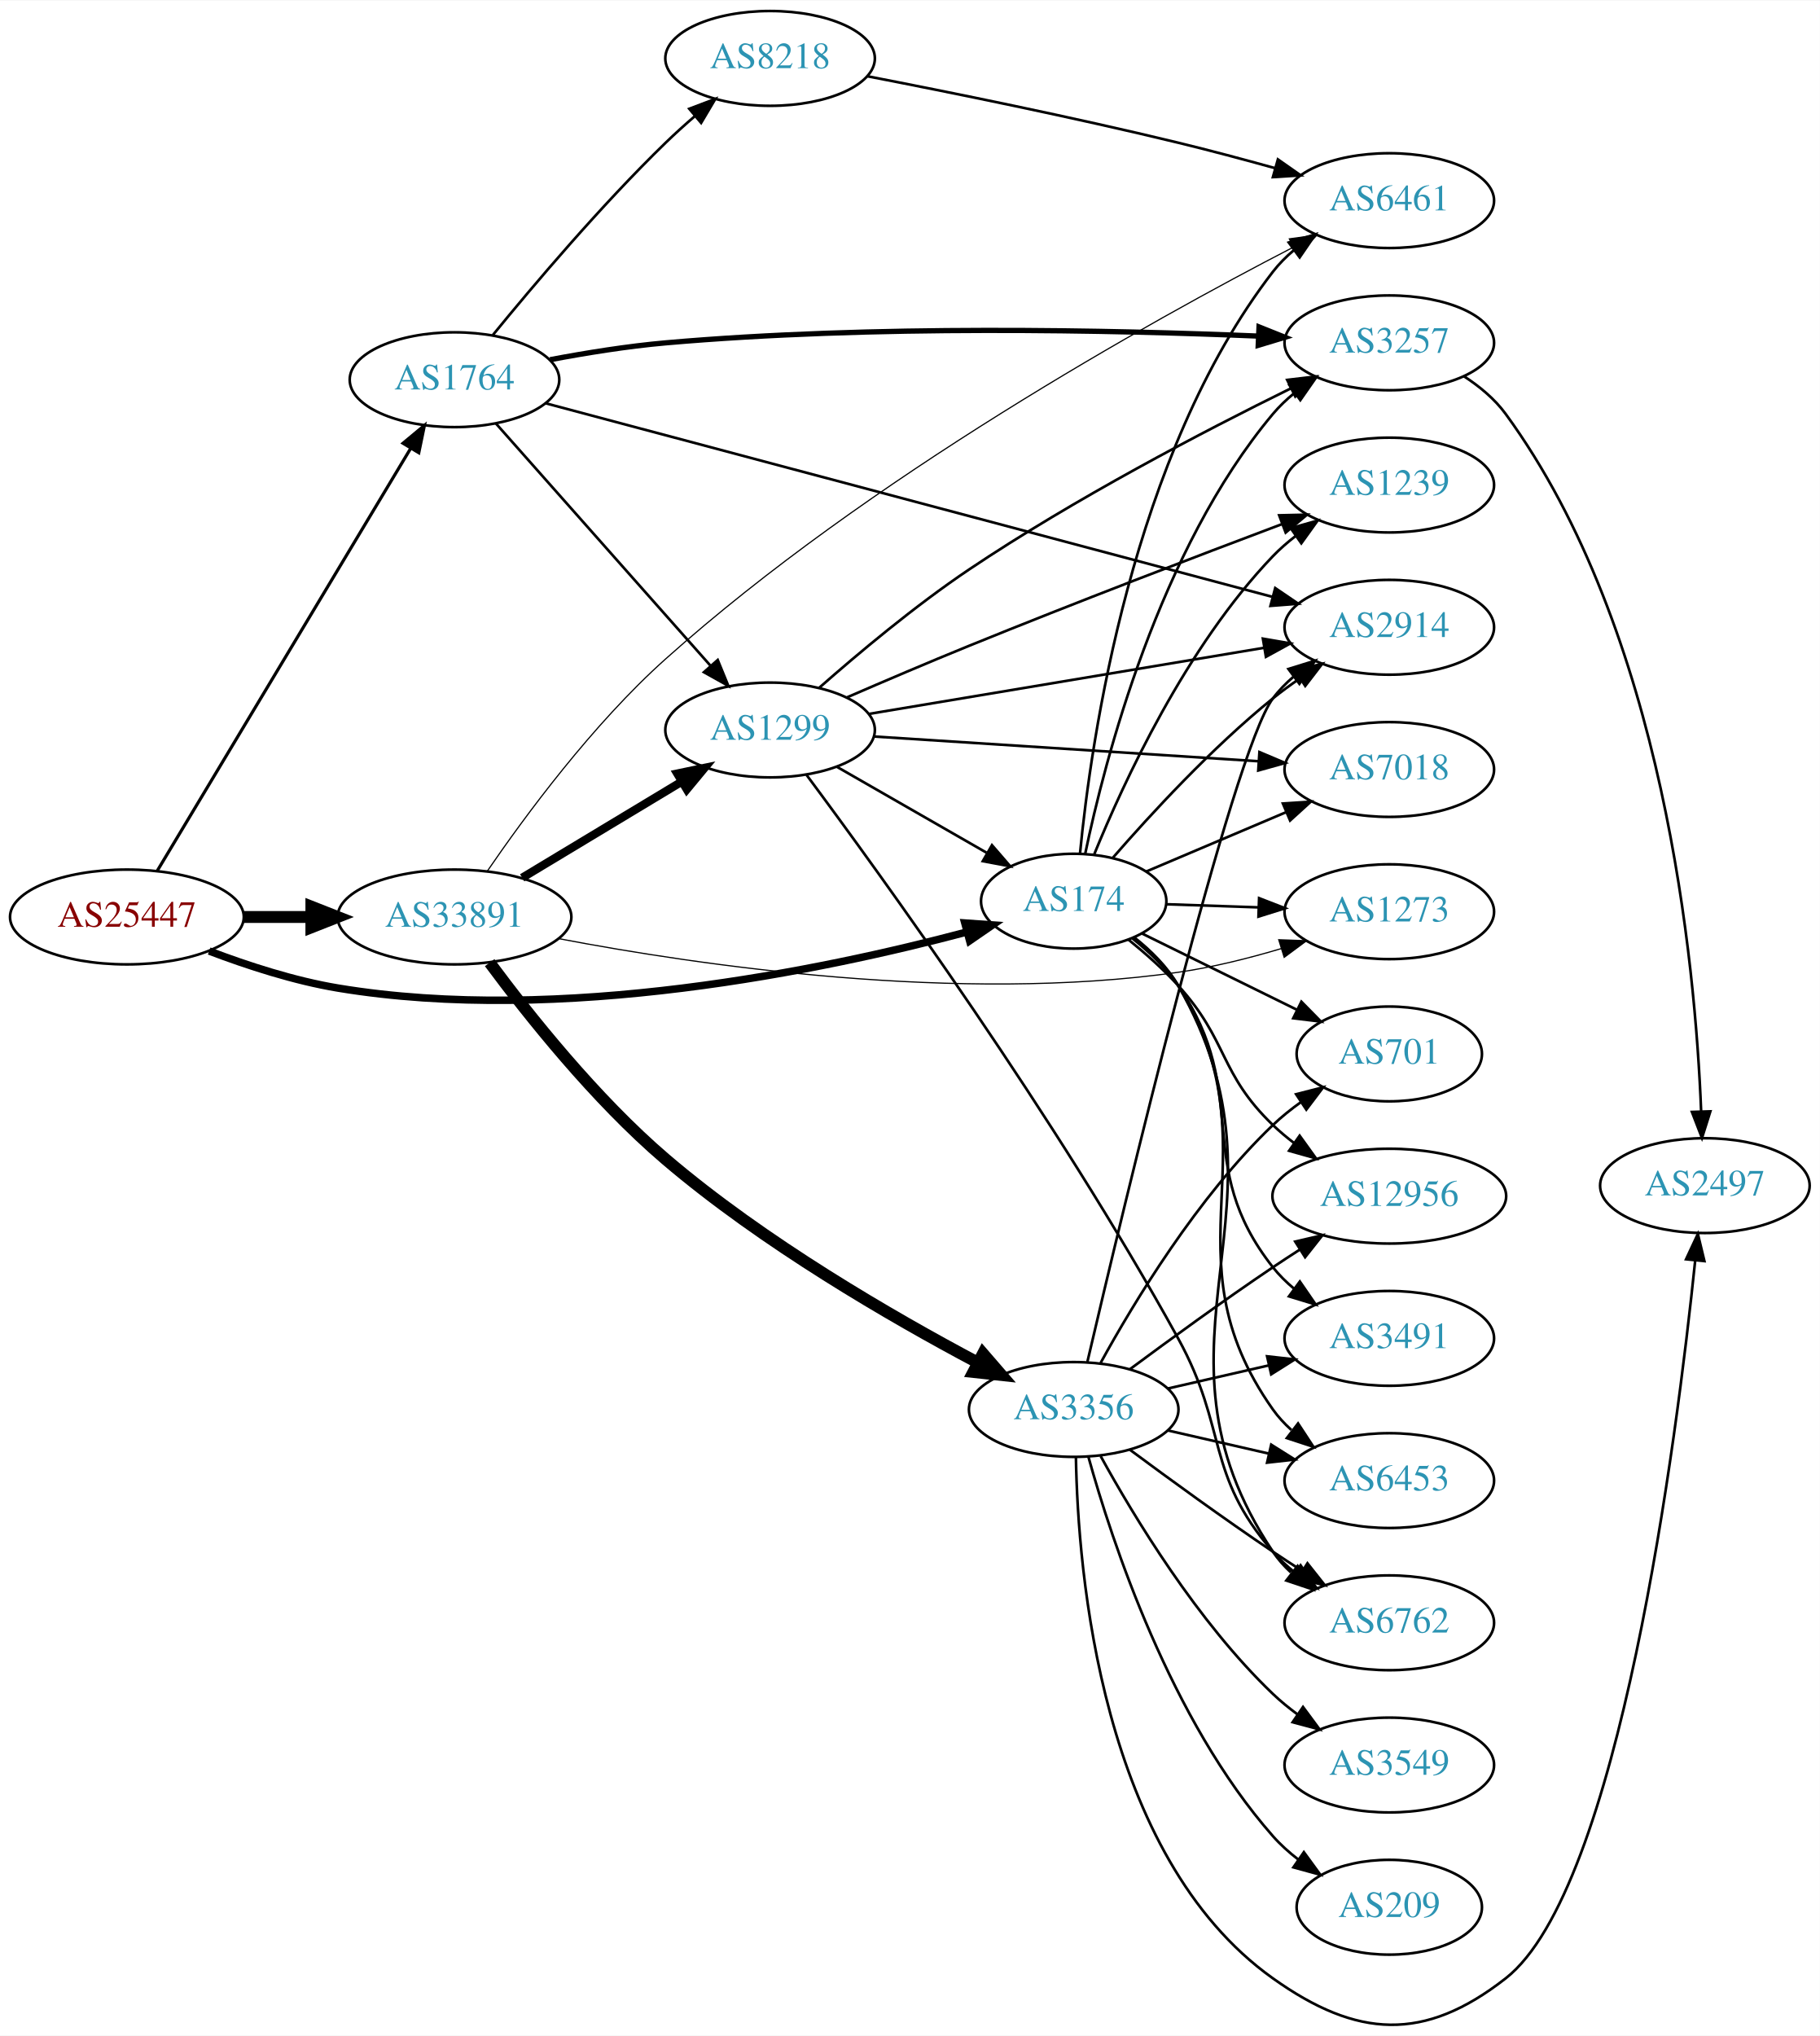
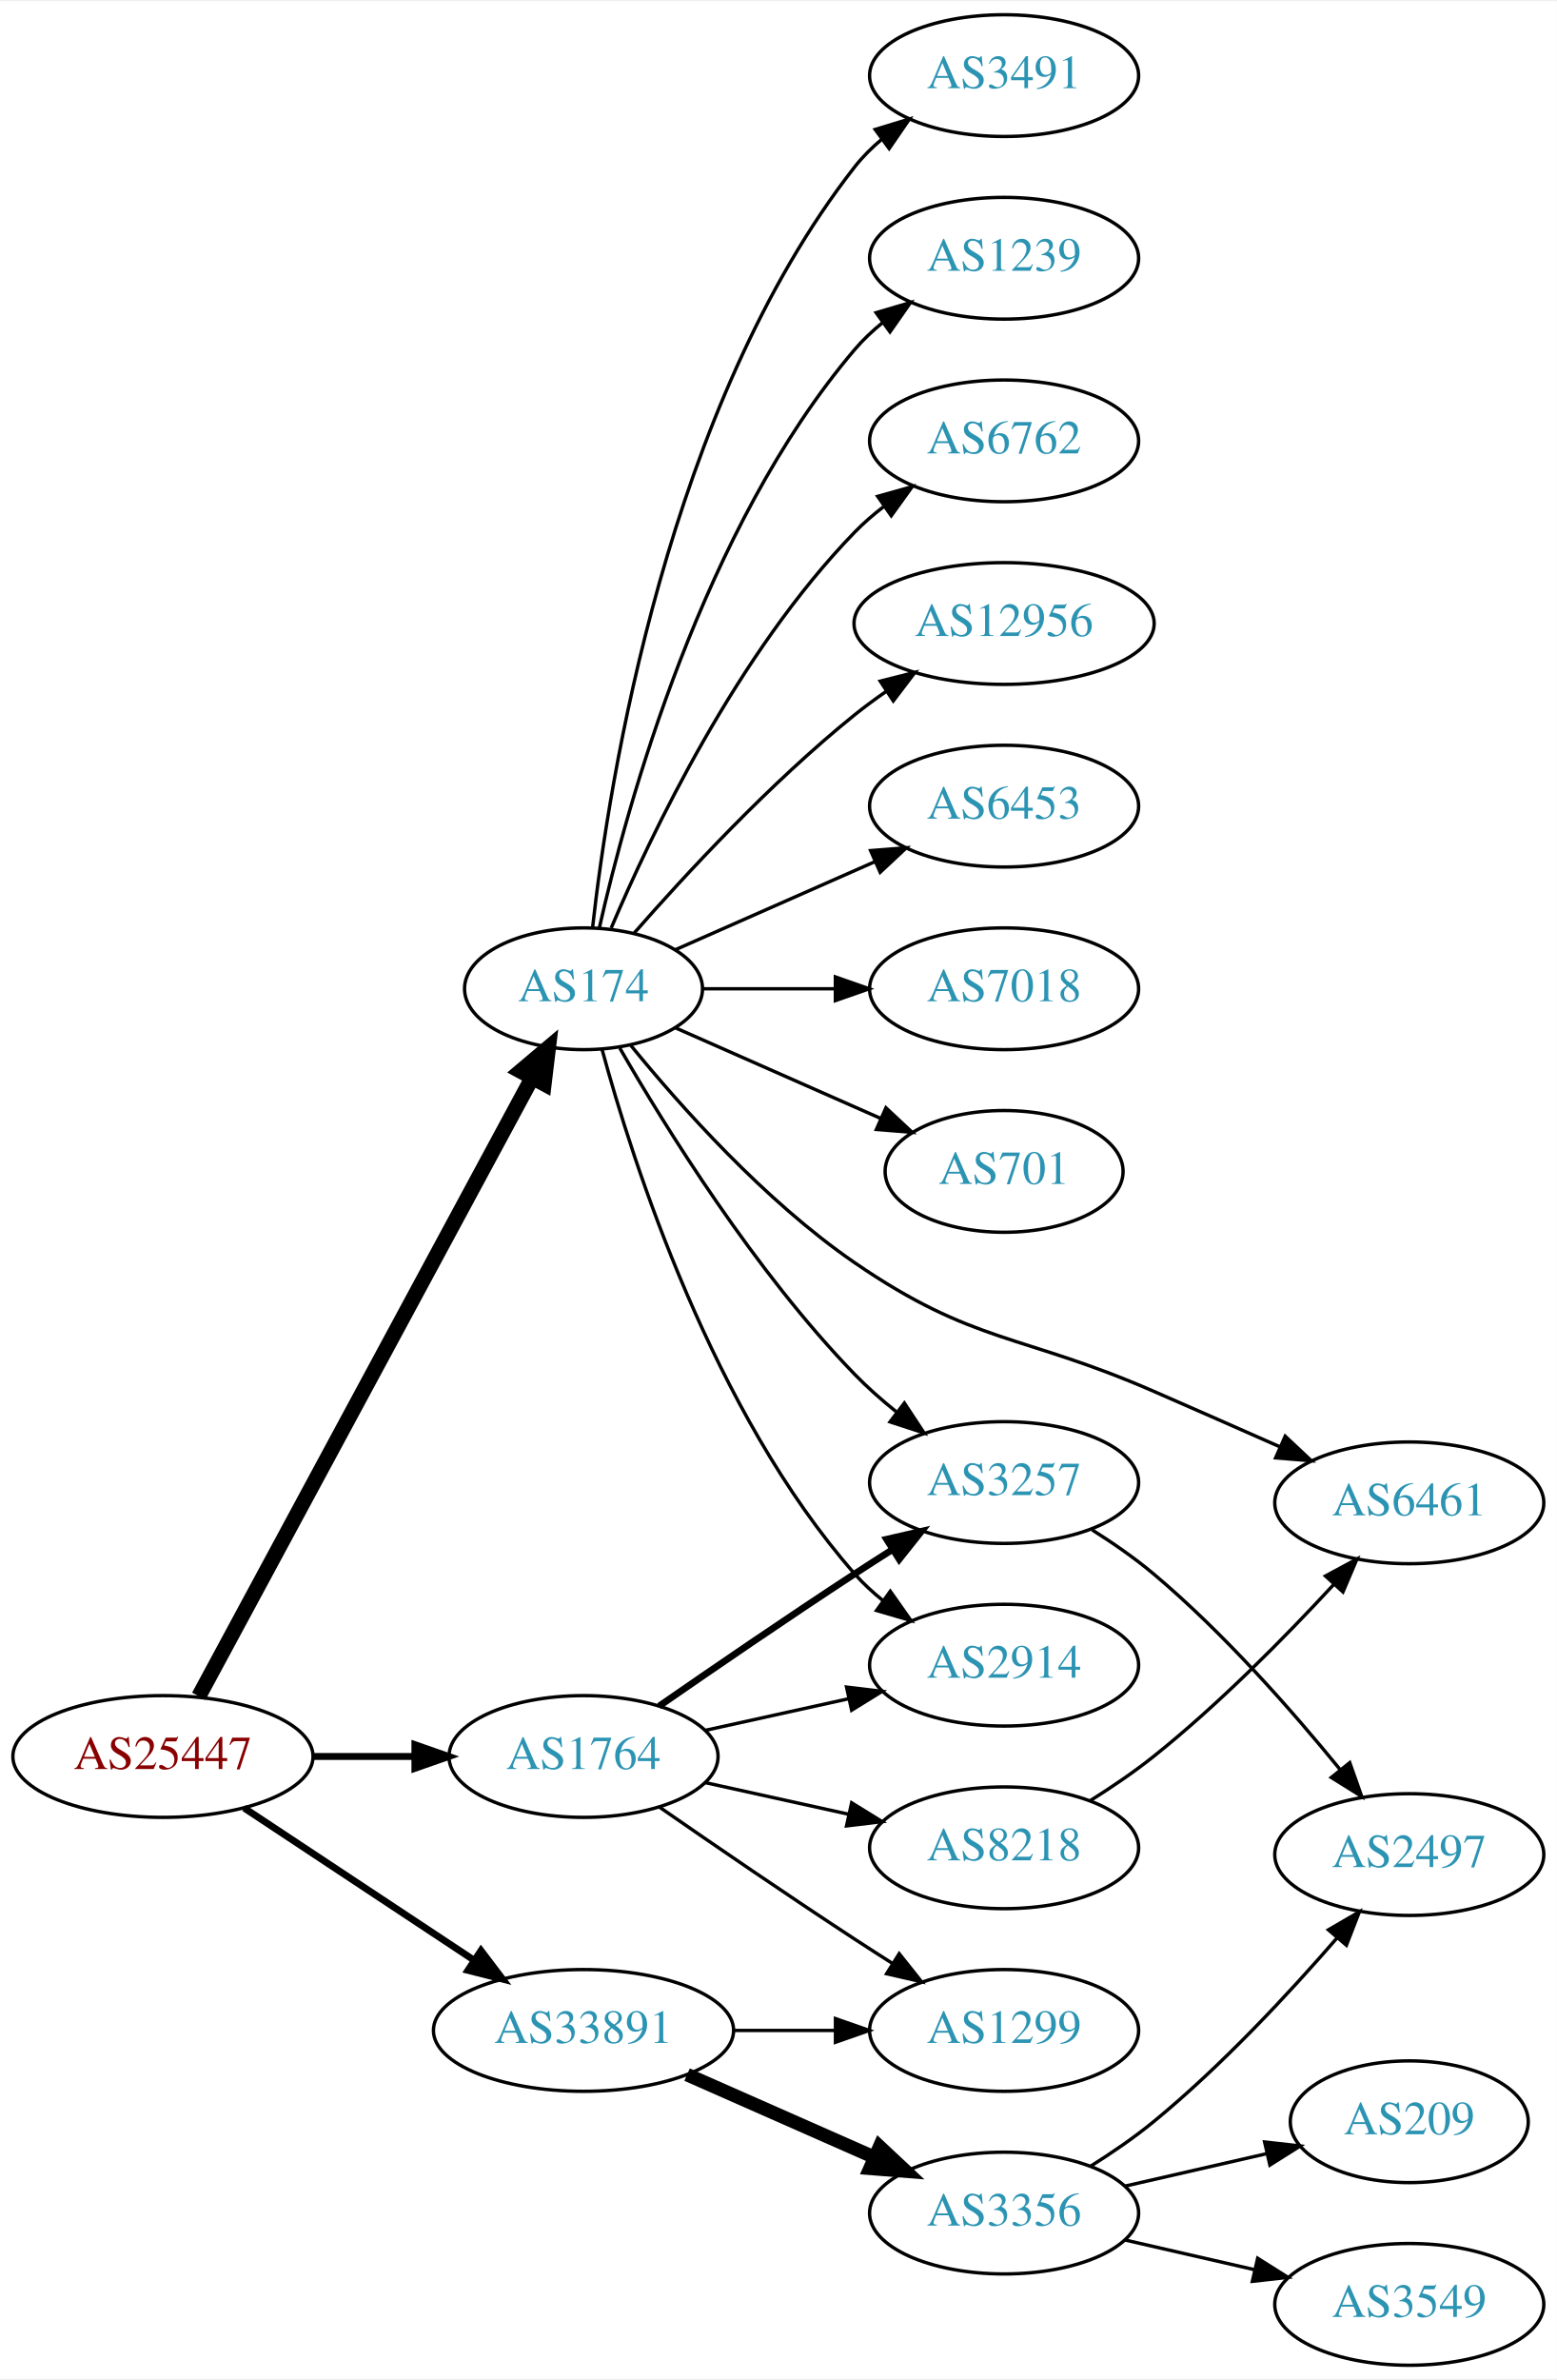
- <svg xmlns="http://www.w3.org/2000/svg" xmlns:xlink="http://www.w3.org/1999/xlink" width="691pt" height="773pt" viewBox="0.00 0.00 691.06 772.71">
-   <g id="graph0" class="graph" transform="scale(1 1) rotate(0) translate(4 768.714)">
-     <polygon fill="white" stroke="none" points="-4,4 -4,-768.714 687.055,-768.714 687.055,4 -4,4" />
+ <svg xmlns="http://www.w3.org/2000/svg" xmlns:xlink="http://www.w3.org/1999/xlink" width="460pt" height="703pt" viewBox="0.00 0.00 460.47 703.00">
+   <g id="graph0" class="graph" transform="scale(1 1) rotate(0) translate(4 699)">
+     <polygon fill="white" stroke="none" points="-4,4 -4,-699 456.469,-699 456.469,4 -4,4" />
    <g id="node1" class="node">
      <g id="a_node1">
        <a xlink:href="/asn/25447" xlink:title="AS25447 ~ Hackl-Str. 1, Object 2, OG2 [AT]">
-           <ellipse fill="#ffffff" stroke="black" cx="44.196" cy="-420.714" rx="44.393" ry="18" />
-           <text text-anchor="middle" x="44.196" y="-417.014" font-family="Times,serif" font-size="14.00" fill="#880000">AS25447</text>
+           <ellipse fill="#ffffff" stroke="black" cx="44.196" cy="-180" rx="44.393" ry="18" />
+           <text text-anchor="middle" x="44.196" y="-176.3" font-family="Times,serif" font-size="14.00" fill="#880000">AS25447</text>
        </a>
      </g>
    </g>
    <g id="node2" class="node">
      <g id="a_node2">
        <a xlink:href="/asn/174" xlink:title="AS174 ~ Cogent Communications [US]">
-           <ellipse fill="#ffffff" stroke="black" cx="403.724" cy="-426.714" rx="35.194" ry="18" />
-           <text text-anchor="middle" x="403.724" y="-423.014" font-family="Times,serif" font-size="14.00" fill="#2c94b3">AS174</text>
+           <ellipse fill="#ffffff" stroke="black" cx="168.588" cy="-407" rx="35.194" ry="18" />
+           <text text-anchor="middle" x="168.588" y="-403.3" font-family="Times,serif" font-size="14.00" fill="#2c94b3">AS174</text>
        </a>
      </g>
    </g>
    <g id="edge1" class="edge">
-       <path fill="none" stroke="black" stroke-width="2.842" d="M75.431,-407.793C89.949,-402.272 107.768,-396.469 124.392,-393.714 208.951,-379.696 308.92,-400.592 363.058,-414.993" />
-       <polygon fill="black" stroke="black" stroke-width="2.842" points="362.369,-418.432 372.938,-417.685 364.21,-411.679 362.369,-418.432" />
+       <path fill="none" stroke="black" stroke-width="4.5" d="M54.8,-197.812C76.257,-237.609 128.179,-333.909 153.386,-380.66" />
+       <polygon fill="black" stroke="black" stroke-width="4.5" points="149.985,-382.649 158.197,-389.582 156.917,-378.911 149.985,-382.649" />
    </g>
    <g id="node3" class="node">
      <g id="a_node3">
        <a xlink:href="/asn/1764" xlink:title="AS1764 ~ NEXTLAYER-AS [AT]">
-           <ellipse fill="#ffffff" stroke="black" cx="168.588" cy="-624.714" rx="39.794" ry="18" />
-           <text text-anchor="middle" x="168.588" y="-621.014" font-family="Times,serif" font-size="14.00" fill="#2c94b3">AS1764</text>
+           <ellipse fill="#ffffff" stroke="black" cx="168.588" cy="-180" rx="39.794" ry="18" />
+           <text text-anchor="middle" x="168.588" y="-176.3" font-family="Times,serif" font-size="14.00" fill="#2c94b3">AS1764</text>
        </a>
      </g>
    </g>
    <g id="edge2" class="edge">
-       <path fill="none" stroke="black" stroke-width="1.184" d="M55.631,-438.107C77.174,-474.013 126.667,-556.507 152.011,-598.75" />
-       <polygon fill="black" stroke="black" stroke-width="1.184" points="149.034,-600.59 157.18,-607.365 155.036,-596.989 149.034,-600.59" />
+       <path fill="none" stroke="black" stroke-width="2.045" d="M88.692,-180C98.381,-180 108.717,-180 118.61,-180" />
+       <polygon fill="black" stroke="black" stroke-width="2.045" points="118.713,-183.5 128.713,-180 118.713,-176.5 118.713,-183.5" />
    </g>
    <g id="node4" class="node">
      <g id="a_node4">
        <a xlink:href="/asn/33891" xlink:title="AS33891 ~ CORE-BACKBONE GMBH GLOBAL NETWORK [DE]">
-           <ellipse fill="#ffffff" stroke="black" cx="168.588" cy="-420.714" rx="44.393" ry="18" />
-           <text text-anchor="middle" x="168.588" y="-417.014" font-family="Times,serif" font-size="14.00" fill="#2c94b3">AS33891</text>
+           <ellipse fill="#ffffff" stroke="black" cx="168.588" cy="-99" rx="44.393" ry="18" />
+           <text text-anchor="middle" x="168.588" y="-95.3" font-family="Times,serif" font-size="14.00" fill="#2c94b3">AS33891</text>
        </a>
      </g>
    </g>
    <g id="edge3" class="edge">
-       <path fill="none" stroke="black" stroke-width="4.5" d="M88.692,-420.714C96.898,-420.714 105.569,-420.714 114.041,-420.714" />
-       <polygon fill="black" stroke="black" stroke-width="4.5" points="114.233,-424.651 124.233,-420.714 114.233,-416.776 114.233,-424.651" />
+       <path fill="none" stroke="black" stroke-width="2.045" d="M68.217,-164.765C87.449,-152.037 115.056,-133.766 136.294,-119.711" />
+       <polygon fill="black" stroke="black" stroke-width="2.045" points="138.263,-122.605 144.67,-114.167 134.4,-116.767 138.263,-122.605" />
    </g>
    <g id="node5" class="node">
      <g id="a_node5">
-         <a xlink:href="/asn/6453" xlink:title="AS6453 ~ TATA COMMUNICATIONS (AMERICA) INC [US]">
-           <ellipse fill="#ffffff" stroke="black" cx="523.566" cy="-206.714" rx="39.794" ry="18" />
-           <text text-anchor="middle" x="523.566" y="-203.014" font-family="Times,serif" font-size="14.00" fill="#2c94b3">AS6453</text>
+         <a xlink:href="/asn/7018" xlink:title="AS7018 ~ AT&amp;T Services, Inc. [US]">
+           <ellipse fill="#ffffff" stroke="black" cx="292.98" cy="-407" rx="39.794" ry="18" />
+           <text text-anchor="middle" x="292.98" y="-403.3" font-family="Times,serif" font-size="14.00" fill="#2c94b3">AS7018</text>
        </a>
      </g>
    </g>
    <g id="edge4" class="edge">
-       <path fill="none" stroke="black" d="M426.427,-412.877C432.746,-407.865 439.093,-401.696 443.37,-394.714 481.67,-332.189 437.002,-293.556 479.37,-233.714 481.363,-230.899 483.751,-228.315 486.368,-225.957" />
-       <polygon fill="black" stroke="black" points="488.921,-228.411 494.738,-219.556 484.668,-222.851 488.921,-228.411" />
+       <path fill="none" stroke="black" d="M204.007,-407C216.058,-407 229.834,-407 242.852,-407" />
+       <polygon fill="black" stroke="black" points="243.081,-410.5 253.081,-407 243.081,-403.5 243.081,-410.5" />
    </g>
    <g id="node6" class="node">
      <g id="a_node6">
-         <a xlink:href="/asn/6762" xlink:title="AS6762 ~ TELECOM ITALIA SPARKLE S.p.A. [IT]">
-           <ellipse fill="#ffffff" stroke="black" cx="523.566" cy="-152.714" rx="39.794" ry="18" />
-           <text text-anchor="middle" x="523.566" y="-149.014" font-family="Times,serif" font-size="14.00" fill="#2c94b3">AS6762</text>
+         <a xlink:href="/asn/701" xlink:title="AS701 ~ UUNET [US]">
+           <ellipse fill="#ffffff" stroke="black" cx="292.98" cy="-353" rx="35.194" ry="18" />
+           <text text-anchor="middle" x="292.98" y="-349.3" font-family="Times,serif" font-size="14.00" fill="#2c94b3">AS701</text>
        </a>
      </g>
    </g>
    <g id="edge5" class="edge">
-       <path fill="none" stroke="black" d="M426.655,-413.013C432.987,-408.008 439.284,-401.809 443.37,-394.714 491.725,-310.757 425.545,-260.272 479.37,-179.714 481.286,-176.846 483.621,-174.225 486.203,-171.843" />
-       <polygon fill="black" stroke="black" points="488.754,-174.294 494.515,-165.403 484.466,-168.76 488.754,-174.294" />
+       <path fill="none" stroke="black" d="M195.844,-395.416C213.51,-387.621 237.018,-377.25 256.366,-368.713" />
+       <polygon fill="black" stroke="black" points="258.031,-371.804 265.768,-364.565 255.206,-365.4 258.031,-371.804" />
    </g>
    <g id="node7" class="node">
      <g id="a_node7">
-         <a xlink:href="/asn/7018" xlink:title="AS7018 ~ AT&amp;T Services, Inc. [US]">
-           <ellipse fill="#ffffff" stroke="black" cx="523.566" cy="-476.714" rx="39.794" ry="18" />
-           <text text-anchor="middle" x="523.566" y="-473.014" font-family="Times,serif" font-size="14.00" fill="#2c94b3">AS7018</text>
+         <a xlink:href="/asn/3491" xlink:title="AS3491 ~ PCCW Global, Inc. [US]">
+           <ellipse fill="#ffffff" stroke="black" cx="292.98" cy="-677" rx="39.794" ry="18" />
+           <text text-anchor="middle" x="292.98" y="-673.3" font-family="Times,serif" font-size="14.00" fill="#2c94b3">AS3491</text>
        </a>
      </g>
    </g>
    <g id="edge6" class="edge">
-       <path fill="none" stroke="black" d="M431.17,-437.935C446.858,-444.591 467.013,-453.143 484.403,-460.521" />
-       <polygon fill="black" stroke="black" points="483.16,-463.796 493.733,-464.48 485.894,-457.352 483.16,-463.796" />
+       <path fill="none" stroke="black" d="M171.268,-425.129C176.098,-468.368 193.439,-579.216 248.784,-650 251.099,-652.961 253.836,-655.683 256.791,-658.164" />
+       <polygon fill="black" stroke="black" points="254.847,-661.078 264.982,-664.165 258.985,-655.432 254.847,-661.078" />
    </g>
    <g id="node8" class="node">
      <g id="a_node8">
-         <a xlink:href="/asn/12956" xlink:title="AS12956 ~ TELXIUS [ES]">
-           <ellipse fill="#ffffff" stroke="black" cx="523.566" cy="-314.714" rx="44.393" ry="18" />
-           <text text-anchor="middle" x="523.566" y="-311.014" font-family="Times,serif" font-size="14.00" fill="#2c94b3">AS12956</text>
+         <a xlink:href="/asn/1239" xlink:title="AS1239 ~ Sprint [US]">
+           <ellipse fill="#ffffff" stroke="black" cx="292.98" cy="-623" rx="39.794" ry="18" />
+           <text text-anchor="middle" x="292.98" y="-619.3" font-family="Times,serif" font-size="14.00" fill="#2c94b3">AS1239</text>
        </a>
      </g>
    </g>
    <g id="edge7" class="edge">
-       <path fill="none" stroke="black" d="M424.549,-412.089C430.903,-406.947 437.744,-400.901 443.37,-394.714 462.528,-373.646 458.856,-361.463 479.37,-341.714 481.867,-339.31 484.612,-337.01 487.469,-334.837" />
-       <polygon fill="black" stroke="black" points="489.523,-337.672 495.713,-329.074 485.512,-331.935 489.523,-337.672" />
+       <path fill="none" stroke="black" d="M173.282,-425.075C181.422,-461.148 203.855,-543.14 248.784,-596 251.219,-598.864 254.035,-601.521 257.04,-603.961" />
+       <polygon fill="black" stroke="black" points="255.139,-606.905 265.3,-609.906 259.228,-601.224 255.139,-606.905" />
    </g>
    <g id="node9" class="node">
      <g id="a_node9">
-         <a xlink:href="/asn/3491" xlink:title="AS3491 ~ PCCW Global, Inc. [US]">
-           <ellipse fill="#ffffff" stroke="black" cx="523.566" cy="-260.714" rx="39.794" ry="18" />
-           <text text-anchor="middle" x="523.566" y="-257.014" font-family="Times,serif" font-size="14.00" fill="#2c94b3">AS3491</text>
+         <a xlink:href="/asn/6762" xlink:title="AS6762 ~ TELECOM ITALIA SPARKLE S.p.A. [IT]">
+           <ellipse fill="#ffffff" stroke="black" cx="292.98" cy="-569" rx="39.794" ry="18" />
+           <text text-anchor="middle" x="292.98" y="-565.3" font-family="Times,serif" font-size="14.00" fill="#2c94b3">AS6762</text>
        </a>
      </g>
    </g>
    <g id="edge8" class="edge">
-       <path fill="none" stroke="black" d="M425.995,-412.597C432.292,-407.57 438.734,-401.463 443.37,-394.714 471.779,-353.356 448.277,-327.093 479.37,-287.714 481.699,-284.764 484.446,-282.049 487.407,-279.573" />
-       <polygon fill="black" stroke="black" points="489.599,-282.305 495.606,-273.578 485.468,-276.655 489.599,-282.305" />
+       <path fill="none" stroke="black" d="M176.779,-424.975C188.546,-452.682 214.12,-506.348 248.784,-542 251.404,-544.695 254.345,-547.239 257.428,-549.608" />
+       <polygon fill="black" stroke="black" points="255.594,-552.597 265.796,-555.455 259.603,-546.859 255.594,-552.597" />
    </g>
    <g id="node10" class="node">
      <g id="a_node10">
-         <a xlink:href="/asn/3257" xlink:title="AS3257 ~ GTT [DE]">
-           <ellipse fill="#ffffff" stroke="black" cx="523.566" cy="-638.714" rx="39.794" ry="18" />
-           <text text-anchor="middle" x="523.566" y="-635.014" font-family="Times,serif" font-size="14.00" fill="#2c94b3">AS3257</text>
+         <a xlink:href="/asn/12956" xlink:title="AS12956 ~ TELXIUS [ES]">
+           <ellipse fill="#ffffff" stroke="black" cx="292.98" cy="-515" rx="44.393" ry="18" />
+           <text text-anchor="middle" x="292.98" y="-511.3" font-family="Times,serif" font-size="14.00" fill="#2c94b3">AS12956</text>
        </a>
      </g>
    </g>
    <g id="edge9" class="edge">
-       <path fill="none" stroke="black" d="M408.084,-444.677C415.484,-480.124 436.085,-560.098 479.37,-611.714 481.785,-614.594 484.589,-617.261 487.586,-619.708" />
-       <polygon fill="black" stroke="black" points="485.678,-622.648 495.835,-625.663 489.775,-616.972 485.678,-622.648" />
+       <path fill="none" stroke="black" d="M183.462,-423.345C198.532,-440.559 223.81,-467.901 248.784,-488 251.712,-490.357 254.859,-492.675 258.07,-494.902" />
+       <polygon fill="black" stroke="black" points="256.346,-497.958 266.618,-500.552 260.206,-492.118 256.346,-497.958" />
    </g>
    <g id="node11" class="node">
      <g id="a_node11">
-         <a xlink:href="/asn/701" xlink:title="AS701 ~ UUNET [US]">
-           <ellipse fill="#ffffff" stroke="black" cx="523.566" cy="-368.714" rx="35.194" ry="18" />
-           <text text-anchor="middle" x="523.566" y="-365.014" font-family="Times,serif" font-size="14.00" fill="#2c94b3">AS701</text>
+         <a xlink:href="/asn/6453" xlink:title="AS6453 ~ TATA COMMUNICATIONS (AMERICA) INC [US]">
+           <ellipse fill="#ffffff" stroke="black" cx="292.98" cy="-461" rx="39.794" ry="18" />
+           <text text-anchor="middle" x="292.98" y="-457.3" font-family="Times,serif" font-size="14.00" fill="#2c94b3">AS6453</text>
        </a>
      </g>
    </g>
    <g id="edge10" class="edge">
-       <path fill="none" stroke="black" d="M429.715,-414.413C446.823,-405.993 469.72,-394.724 488.495,-385.483" />
-       <polygon fill="black" stroke="black" points="490.184,-388.552 497.611,-380.996 487.093,-382.272 490.184,-388.552" />
+       <path fill="none" stroke="black" d="M195.844,-418.584C213.03,-426.167 235.743,-436.188 254.777,-444.586" />
+       <polygon fill="black" stroke="black" points="253.503,-447.849 264.065,-448.684 256.329,-441.445 253.503,-447.849" />
    </g>
    <g id="node12" class="node">
      <g id="a_node12">
-         <a xlink:href="/asn/1239" xlink:title="AS1239 ~ Sprint [US]">
-           <ellipse fill="#ffffff" stroke="black" cx="523.566" cy="-584.714" rx="39.794" ry="18" />
-           <text text-anchor="middle" x="523.566" y="-581.014" font-family="Times,serif" font-size="14.00" fill="#2c94b3">AS1239</text>
+         <a xlink:href="/asn/2914" xlink:title="AS2914 ~ NTT America, Inc. [US]">
+           <ellipse fill="#ffffff" stroke="black" cx="292.98" cy="-207" rx="39.794" ry="18" />
+           <text text-anchor="middle" x="292.98" y="-203.3" font-family="Times,serif" font-size="14.00" fill="#2c94b3">AS2914</text>
        </a>
      </g>
    </g>
    <g id="edge11" class="edge">
-       <path fill="none" stroke="black" d="M411.559,-444.609C422.567,-471.634 446.376,-523.348 479.37,-557.714 481.973,-560.425 484.903,-562.98 487.978,-565.356" />
-       <polygon fill="black" stroke="black" points="486.139,-568.341 496.337,-571.213 490.155,-562.608 486.139,-568.341" />
+       <path fill="none" stroke="black" d="M174.043,-389.166C183.186,-355.521 206.821,-281.774 248.784,-234 251.265,-231.176 254.112,-228.546 257.136,-226.122" />
+       <polygon fill="black" stroke="black" points="259.322,-228.862 265.424,-220.2 255.252,-223.167 259.322,-228.862" />
    </g>
    <g id="node13" class="node">
      <g id="a_node13">
-         <a xlink:href="/asn/2914" xlink:title="AS2914 ~ NTT America, Inc. [US]">
-           <ellipse fill="#ffffff" stroke="black" cx="523.566" cy="-530.714" rx="39.794" ry="18" />
-           <text text-anchor="middle" x="523.566" y="-527.014" font-family="Times,serif" font-size="14.00" fill="#2c94b3">AS2914</text>
+         <a xlink:href="/asn/6461" xlink:title="AS6461 ~ Zayo Bandwidth [US]">
+           <ellipse fill="#ffffff" stroke="black" cx="412.823" cy="-255" rx="39.794" ry="18" />
+           <text text-anchor="middle" x="412.823" y="-251.3" font-family="Times,serif" font-size="14.00" fill="#2c94b3">AS6461</text>
        </a>
      </g>
    </g>
    <g id="edge12" class="edge">
-       <path fill="none" stroke="black" d="M418.568,-443.177C432.836,-459.591 456.202,-484.987 479.37,-503.714 482.62,-506.34 486.142,-508.917 489.724,-511.373" />
-       <polygon fill="black" stroke="black" points="487.81,-514.304 498.095,-516.851 491.644,-508.446 487.81,-514.304" />
+       <path fill="none" stroke="black" d="M182.617,-390.206C197.166,-372.358 222.188,-344.248 248.784,-326 284.045,-301.808 297.978,-305.09 337.176,-288 349.373,-282.683 362.664,-276.826 374.607,-271.542" />
+       <polygon fill="black" stroke="black" points="376.124,-274.698 383.85,-267.448 373.289,-268.298 376.124,-274.698" />
    </g>
    <g id="node14" class="node">
      <g id="a_node14">
-         <a xlink:href="/asn/1273" xlink:title="AS1273 ~ Vodafone Group PLC [EU]">
-           <ellipse fill="#ffffff" stroke="black" cx="523.566" cy="-422.714" rx="39.794" ry="18" />
-           <text text-anchor="middle" x="523.566" y="-419.014" font-family="Times,serif" font-size="14.00" fill="#2c94b3">AS1273</text>
+         <a xlink:href="/asn/3257" xlink:title="AS3257 ~ GTT [DE]">
+           <ellipse fill="#ffffff" stroke="black" cx="292.98" cy="-261" rx="39.794" ry="18" />
+           <text text-anchor="middle" x="292.98" y="-257.3" font-family="Times,serif" font-size="14.00" fill="#2c94b3">AS3257</text>
        </a>
      </g>
    </g>
    <g id="edge13" class="edge">
-       <path fill="none" stroke="black" d="M438.809,-425.557C449.744,-425.185 462.077,-424.767 473.849,-424.367" />
-       <polygon fill="black" stroke="black" points="474.125,-427.86 484.001,-424.023 473.888,-420.864 474.125,-427.86" />
+       <path fill="none" stroke="black" d="M179.305,-389.479C192.895,-365.91 219.253,-323.444 248.784,-293 252.507,-289.163 256.726,-285.441 261.033,-281.974" />
+       <polygon fill="black" stroke="black" points="263.486,-284.505 269.318,-275.66 259.243,-278.938 263.486,-284.505" />
+     </g>
+     <g id="edge14" class="edge">
+       <path fill="none" stroke="black" d="M204.661,-187.737C217.848,-190.646 233.028,-193.995 246.994,-197.076" />
+       <polygon fill="black" stroke="black" points="246.383,-200.525 256.903,-199.262 247.891,-193.69 246.383,-200.525" />
+     </g>
+     <g id="edge17" class="edge">
+       <path fill="none" stroke="black" stroke-width="2" d="M190.945,-194.901C206.796,-205.877 228.999,-221.079 248.784,-234 252.366,-236.339 256.137,-238.759 259.897,-241.144" />
+       <polygon fill="black" stroke="black" stroke-width="2" points="258.23,-244.231 268.558,-246.596 261.959,-238.307 258.23,-244.231" />
    </g>
    <g id="node15" class="node">
      <g id="a_node15">
-         <a xlink:href="/asn/6461" xlink:title="AS6461 ~ Zayo Bandwidth [US]">
-           <ellipse fill="#ffffff" stroke="black" cx="523.566" cy="-692.714" rx="39.794" ry="18" />
-           <text text-anchor="middle" x="523.566" y="-689.014" font-family="Times,serif" font-size="14.00" fill="#2c94b3">AS6461</text>
-         </a>
-       </g>
-     </g>
-     <g id="edge14" class="edge">
-       <path fill="none" stroke="black" d="M406.124,-444.852C410.256,-487.585 425.711,-596.208 479.37,-665.714 481.667,-668.689 484.392,-671.42 487.339,-673.907" />
-       <polygon fill="black" stroke="black" points="485.388,-676.817 495.519,-679.917 489.533,-671.175 485.388,-676.817" />
+         <a xlink:href="/asn/8218" xlink:title="AS8218 ~ legacy Neotelecoms [FR]">
+           <ellipse fill="#ffffff" stroke="black" cx="292.98" cy="-153" rx="39.794" ry="18" />
+           <text text-anchor="middle" x="292.98" y="-149.3" font-family="Times,serif" font-size="14.00" fill="#2c94b3">AS8218</text>
+         </a>
+       </g>
    </g>
    <g id="edge15" class="edge">
-       <path fill="none" stroke="black" stroke-width="2" d="M204.894,-632.317C218.536,-634.896 234.319,-637.445 248.784,-638.714 327.297,-645.6 418.962,-643.565 473.803,-641.278" />
-       <polygon fill="black" stroke="black" stroke-width="2" points="474.097,-644.768 483.934,-640.834 473.791,-637.775 474.097,-644.768" />
-     </g>
-     <g id="edge17" class="edge">
-       <path fill="none" stroke="black" d="M203.114,-615.786C267.328,-598.685 407.623,-561.324 478.994,-542.317" />
-       <polygon fill="black" stroke="black" points="480.244,-545.606 489.007,-539.651 478.443,-538.842 480.244,-545.606" />
+       <path fill="none" stroke="black" d="M204.661,-172.263C217.848,-169.354 233.028,-166.005 246.994,-162.924" />
+       <polygon fill="black" stroke="black" points="247.891,-166.31 256.903,-160.738 246.383,-159.475 247.891,-166.31" />
    </g>
    <g id="node16" class="node">
      <g id="a_node16">
-         <a xlink:href="/asn/8218" xlink:title="AS8218 ~ legacy Neotelecoms [FR]">
-           <ellipse fill="#ffffff" stroke="black" cx="288.431" cy="-746.714" rx="39.794" ry="18" />
-           <text text-anchor="middle" x="288.431" y="-743.014" font-family="Times,serif" font-size="14.00" fill="#2c94b3">AS8218</text>
+         <a xlink:href="/asn/1299" xlink:title="AS1299 ~ Telia Carrier [EU]">
+           <ellipse fill="#ffffff" stroke="black" cx="292.98" cy="-99" rx="39.794" ry="18" />
+           <text text-anchor="middle" x="292.98" y="-95.3" font-family="Times,serif" font-size="14.00" fill="#2c94b3">AS1299</text>
        </a>
      </g>
    </g>
    <g id="edge16" class="edge">
-       <path fill="none" stroke="black" d="M183.153,-641.679C198.364,-660.323 224.139,-690.798 248.784,-714.714 252.273,-718.099 256.078,-721.53 259.895,-724.825" />
-       <polygon fill="black" stroke="black" points="257.741,-727.586 267.649,-731.339 262.244,-722.227 257.741,-727.586" />
+       <path fill="none" stroke="black" d="M190.945,-165.099C206.796,-154.123 228.999,-138.921 248.784,-126 252.366,-123.661 256.137,-121.241 259.897,-118.856" />
+       <polygon fill="black" stroke="black" points="261.959,-121.693 268.558,-113.404 258.23,-115.769 261.959,-121.693" />
+     </g>
+     <g id="edge20" class="edge">
+       <path fill="none" stroke="black" d="M213.084,-99C222.773,-99 233.11,-99 243.002,-99" />
+       <polygon fill="black" stroke="black" points="243.105,-102.5 253.105,-99 243.105,-95.5 243.105,-102.5" />
+     </g>
+     <g id="node18" class="node">
+       <g id="a_node18">
+         <a xlink:href="/asn/3356" xlink:title="AS3356 ~ LEVEL3 [US]">
+           <ellipse fill="#ffffff" stroke="black" cx="292.98" cy="-45" rx="39.794" ry="18" />
+           <text text-anchor="middle" x="292.98" y="-41.3" font-family="Times,serif" font-size="14.00" fill="#2c94b3">AS3356</text>
+         </a>
+       </g>
+     </g>
+     <g id="edge21" class="edge">
+       <path fill="none" stroke="black" stroke-width="4" d="M199.216,-85.928C215.81,-78.606 236.67,-69.403 254.403,-61.579" />
+       <polygon fill="black" stroke="black" stroke-width="4" points="256.151,-64.634 263.887,-57.395 253.325,-58.23 256.151,-64.634" />
    </g>
    <g id="node17" class="node">
      <g id="a_node17">
-         <a xlink:href="/asn/1299" xlink:title="AS1299 ~ Telia Carrier [EU]">
-           <ellipse fill="#ffffff" stroke="black" cx="288.431" cy="-491.714" rx="39.794" ry="18" />
-           <text text-anchor="middle" x="288.431" y="-488.014" font-family="Times,serif" font-size="14.00" fill="#2c94b3">AS1299</text>
-         </a>
-       </g>
+         <a xlink:href="/asn/2497" xlink:title="AS2497 ~ Internet Initiative Japan Inc. [JP]">
+           <ellipse fill="#ffffff" stroke="black" cx="412.823" cy="-151" rx="39.794" ry="18" />
+           <text text-anchor="middle" x="412.823" y="-147.3" font-family="Times,serif" font-size="14.00" fill="#2c94b3">AS2497</text>
+         </a>
+       </g>
+     </g>
+     <g id="edge19" class="edge">
+       <path fill="none" stroke="black" d="M319.023,-246.999C325.195,-243.11 331.623,-238.663 337.176,-234 357.839,-216.65 378.104,-193.624 392.293,-176.226" />
+       <polygon fill="black" stroke="black" points="395.216,-178.177 398.746,-168.188 389.757,-173.795 395.216,-178.177" />
    </g>
    <g id="edge18" class="edge">
-       <path fill="none" stroke="black" d="M184.275,-608.138C204.74,-585.041 241.982,-543.009 265.675,-516.268" />
-       <polygon fill="black" stroke="black" points="268.547,-518.304 272.559,-508.498 263.308,-513.662 268.547,-518.304" />
-     </g>
-     <g id="edge24" class="edge">
-       <path fill="none" stroke="black" stroke-width="0.45" d="M208.299,-412.467C261.492,-402.335 360.069,-387.862 443.37,-399.714 456.345,-401.559 470.165,-405.026 482.569,-408.717" />
-       <polygon fill="black" stroke="black" stroke-width="0.45" points="481.581,-412.075 492.169,-411.7 483.657,-405.391 481.581,-412.075" />
-     </g>
-     <g id="edge23" class="edge">
-       <path fill="none" stroke="black" stroke-width="0.45" d="M181.009,-438.072C195.231,-458.848 221.057,-493.933 248.784,-518.714 325.596,-587.361 432.418,-646.743 487.148,-675.052" />
-       <polygon fill="black" stroke="black" stroke-width="0.45" points="485.613,-678.198 496.108,-679.649 488.808,-671.97 485.613,-678.198" />
-     </g>
-     <g id="edge21" class="edge">
-       <path fill="none" stroke="black" stroke-width="3.15" d="M194.292,-435.598C211.887,-446.199 235.713,-460.554 254.862,-472.091" />
-       <polygon fill="black" stroke="black" stroke-width="3.15" points="253.193,-475.172 263.565,-477.334 256.806,-469.176 253.193,-475.172" />
+       <path fill="none" stroke="black" d="M318.411,-166.914C324.721,-170.869 331.368,-175.368 337.176,-180 356.501,-195.411 376.132,-215.34 390.41,-230.781" />
+       <polygon fill="black" stroke="black" points="388.033,-233.369 397.358,-238.398 393.205,-228.652 388.033,-233.369" />
+     </g>
+     <g id="edge22" class="edge">
+       <path fill="none" stroke="black" d="M318.493,-58.813C324.803,-62.768 331.429,-67.293 337.176,-72 357.25,-88.439 377.294,-110.009 391.55,-126.456" />
+       <polygon fill="black" stroke="black" points="388.902,-128.744 398.058,-134.074 394.224,-124.197 388.902,-128.744" />
    </g>
    <g id="node19" class="node">
      <g id="a_node19">
-         <a xlink:href="/asn/3356" xlink:title="AS3356 ~ LEVEL3 [US]">
-           <ellipse fill="#ffffff" stroke="black" cx="403.724" cy="-233.714" rx="39.794" ry="18" />
-           <text text-anchor="middle" x="403.724" y="-230.014" font-family="Times,serif" font-size="14.00" fill="#2c94b3">AS3356</text>
-         </a>
-       </g>
-     </g>
-     <g id="edge22" class="edge">
-       <path fill="none" stroke="black" stroke-width="4.5" d="M181.942,-403.371C196.468,-383.751 222.013,-351.561 248.784,-328.714 285.854,-297.077 334.548,-268.887 367.151,-251.59" />
-       <polygon fill="black" stroke="black" stroke-width="4.5" points="369.278,-254.922 376.309,-246.794 365.624,-247.945 369.278,-254.922" />
-     </g>
-     <g id="node18" class="node">
-       <g id="a_node18">
-         <a xlink:href="/asn/2497" xlink:title="AS2497 ~ Internet Initiative Japan Inc. [JP]">
-           <ellipse fill="#ffffff" stroke="black" cx="643.409" cy="-318.714" rx="39.794" ry="18" />
-           <text text-anchor="middle" x="643.409" y="-315.014" font-family="Times,serif" font-size="14.00" fill="#2c94b3">AS2497</text>
-         </a>
-       </g>
-     </g>
-     <g id="edge20" class="edge">
-       <path fill="none" stroke="black" d="M551.827,-626.077C557.806,-622.206 563.59,-617.427 567.762,-611.714 627.99,-529.25 639.788,-402.926 641.982,-347.016" />
-       <polygon fill="black" stroke="black" points="645.487,-346.912 642.304,-336.807 638.49,-346.692 645.487,-346.912" />
-     </g>
-     <g id="edge19" class="edge">
-       <path fill="none" stroke="black" d="M325.352,-739.943C356.646,-733.879 403.181,-724.462 443.37,-714.714 455.396,-711.797 468.362,-708.331 480.252,-705.024" />
-       <polygon fill="black" stroke="black" points="481.263,-708.376 489.941,-702.299 479.367,-701.637 481.263,-708.376" />
-     </g>
-     <g id="edge25" class="edge">
-       <path fill="none" stroke="black" d="M313.735,-477.769C330.345,-468.24 352.534,-455.509 370.6,-445.144" />
-       <polygon fill="black" stroke="black" points="372.688,-447.981 379.62,-439.969 369.204,-441.91 372.688,-447.981" />
-     </g>
-     <g id="edge27" class="edge">
-       <path fill="none" stroke="black" d="M302.261,-474.672C330.1,-437.249 397.253,-344.528 443.37,-260.714 462.362,-226.198 453.536,-209.456 479.37,-179.714 481.835,-176.876 484.672,-174.236 487.689,-171.807" />
-       <polygon fill="black" stroke="black" points="489.876,-174.546 495.968,-165.877 485.8,-168.856 489.876,-174.546" />
-     </g>
-     <g id="edge26" class="edge">
-       <path fill="none" stroke="black" d="M327.928,-489.237C367.919,-486.664 430.597,-482.631 473.973,-479.84" />
-       <polygon fill="black" stroke="black" points="474.257,-483.329 484.012,-479.194 473.807,-476.344 474.257,-483.329" />
-     </g>
-     <g id="edge30" class="edge">
-       <path fill="none" stroke="black" d="M307.097,-507.753C321.776,-520.678 343.511,-538.909 364.077,-552.714 404.059,-579.55 453.212,-605.184 486.081,-621.373" />
-       <polygon fill="black" stroke="black" points="484.793,-624.639 495.314,-625.883 487.865,-618.349 484.793,-624.639" />
-     </g>
-     <g id="edge29" class="edge">
-       <path fill="none" stroke="black" d="M317.683,-504.121C331.601,-510.158 348.665,-517.447 364.077,-523.714 404.298,-540.068 450.691,-557.793 482.846,-569.899" />
-       <polygon fill="black" stroke="black" points="481.753,-573.227 492.345,-573.468 484.215,-566.674 481.753,-573.227" />
-     </g>
-     <g id="edge28" class="edge">
-       <path fill="none" stroke="black" d="M325.858,-497.807C366.373,-504.585 431.92,-515.55 476.098,-522.94" />
-       <polygon fill="black" stroke="black" points="475.57,-526.4 486.011,-524.598 476.725,-519.496 475.57,-526.4" />
-     </g>
-     <g id="edge39" class="edge">
-       <path fill="none" stroke="black" d="M439.443,-225.759C451.443,-223.009 465.064,-219.889 477.756,-216.98" />
-       <polygon fill="black" stroke="black" points="478.722,-220.35 487.688,-214.705 477.159,-213.527 478.722,-220.35" />
-     </g>
-     <g id="edge38" class="edge">
-       <path fill="none" stroke="black" d="M425.054,-218.437C439.916,-207.409 460.661,-192.307 479.37,-179.714 482.919,-177.325 486.67,-174.874 490.418,-172.471" />
-       <polygon fill="black" stroke="black" points="492.486,-175.305 499.067,-167.001 488.744,-169.389 492.486,-175.305" />
-     </g>
-     <g id="edge33" class="edge">
-       <path fill="none" stroke="black" d="M425.054,-248.99C439.916,-260.018 460.661,-275.12 479.37,-287.714 482.66,-289.928 486.123,-292.195 489.597,-294.429" />
-       <polygon fill="black" stroke="black" points="487.845,-297.462 498.165,-299.862 491.594,-291.55 487.845,-297.462" />
-     </g>
-     <g id="edge36" class="edge">
-       <path fill="none" stroke="black" d="M439.443,-241.668C451.443,-244.418 465.064,-247.539 477.756,-250.447" />
-       <polygon fill="black" stroke="black" points="477.159,-253.9 487.688,-252.722 478.722,-247.077 477.159,-253.9" />
-     </g>
-     <g id="edge35" class="edge">
-       <path fill="none" stroke="black" d="M413.965,-251.427C426.51,-274.274 450.687,-314.324 479.37,-341.714 482.624,-344.821 486.291,-347.759 490.078,-350.474" />
-       <polygon fill="black" stroke="black" points="488.18,-353.415 498.446,-356.036 492.055,-347.585 488.18,-353.415" />
-     </g>
-     <g id="edge31" class="edge">
-       <path fill="none" stroke="black" d="M408.929,-251.847C422.298,-309.012 463.849,-482.907 479.37,-503.714 481.618,-506.726 484.309,-509.483 487.236,-511.985" />
-       <polygon fill="black" stroke="black" points="485.267,-514.882 495.388,-518.017 489.431,-509.255 485.267,-514.882" />
-     </g>
-     <g id="edge32" class="edge">
-       <path fill="none" stroke="black" d="M404.568,-215.464C405.313,-172.351 413.935,-64.333 479.37,-17.714 511.366,5.082 536.82,6.492 567.762,-17.714 610.933,-51.486 632.652,-221.94 639.734,-290.295" />
-       <polygon fill="black" stroke="black" points="636.262,-290.753 640.745,-300.353 643.227,-290.053 636.262,-290.753" />
+         <a xlink:href="/asn/3549" xlink:title="AS3549 ~ Level 3 Parent, LLC [US]">
+           <ellipse fill="#ffffff" stroke="black" cx="412.823" cy="-18" rx="39.794" ry="18" />
+           <text text-anchor="middle" x="412.823" y="-14.3" font-family="Times,serif" font-size="14.00" fill="#2c94b3">AS3549</text>
+         </a>
+       </g>
+     </g>
+     <g id="edge23" class="edge">
+       <path fill="none" stroke="black" d="M328.7,-37.045C340.7,-34.296 354.32,-31.175 367.013,-28.267" />
+       <polygon fill="black" stroke="black" points="367.979,-31.636 376.945,-25.991 366.415,-24.813 367.979,-31.636" />
    </g>
    <g id="node20" class="node">
      <g id="a_node20">
-         <a xlink:href="/asn/3549" xlink:title="AS3549 ~ Level 3 Parent, LLC [US]">
-           <ellipse fill="#ffffff" stroke="black" cx="523.566" cy="-98.714" rx="39.794" ry="18" />
-           <text text-anchor="middle" x="523.566" y="-95.014" font-family="Times,serif" font-size="14.00" fill="#2c94b3">AS3549</text>
-         </a>
-       </g>
-     </g>
-     <g id="edge34" class="edge">
-       <path fill="none" stroke="black" d="M413.965,-216C426.51,-193.153 450.687,-153.103 479.37,-125.714 482.238,-122.975 485.427,-120.367 488.736,-117.928" />
-       <polygon fill="black" stroke="black" points="490.8,-120.758 497.096,-112.237 486.86,-114.972 490.8,-120.758" />
-     </g>
-     <g id="node21" class="node">
-       <g id="a_node21">
        <a xlink:href="/asn/209" xlink:title="AS209 ~ CenturyLink Communications, LLC [US]">
-           <ellipse fill="#ffffff" stroke="black" cx="523.566" cy="-44.714" rx="35.194" ry="18" />
-           <text text-anchor="middle" x="523.566" y="-41.014" font-family="Times,serif" font-size="14.00" fill="#2c94b3">AS209</text>
-         </a>
-       </g>
-     </g>
-     <g id="edge37" class="edge">
-       <path fill="none" stroke="black" d="M409.297,-215.768C418.202,-183.719 440.487,-115.871 479.37,-71.714 482.198,-68.503 485.499,-65.541 488.994,-62.85" />
-       <polygon fill="black" stroke="black" points="491.128,-65.63 497.369,-57.068 487.151,-59.869 491.128,-65.63" />
+           <ellipse fill="#ffffff" stroke="black" cx="412.823" cy="-72" rx="35.194" ry="18" />
+           <text text-anchor="middle" x="412.823" y="-68.3" font-family="Times,serif" font-size="14.00" fill="#2c94b3">AS209</text>
+         </a>
+       </g>
+     </g>
+     <g id="edge24" class="edge">
+       <path fill="none" stroke="black" d="M328.7,-52.955C341.792,-55.955 356.814,-59.397 370.455,-62.522" />
+       <polygon fill="black" stroke="black" points="370.033,-66.016 380.562,-64.838 371.597,-59.193 370.033,-66.016" />
    </g>
  </g>
</svg>
